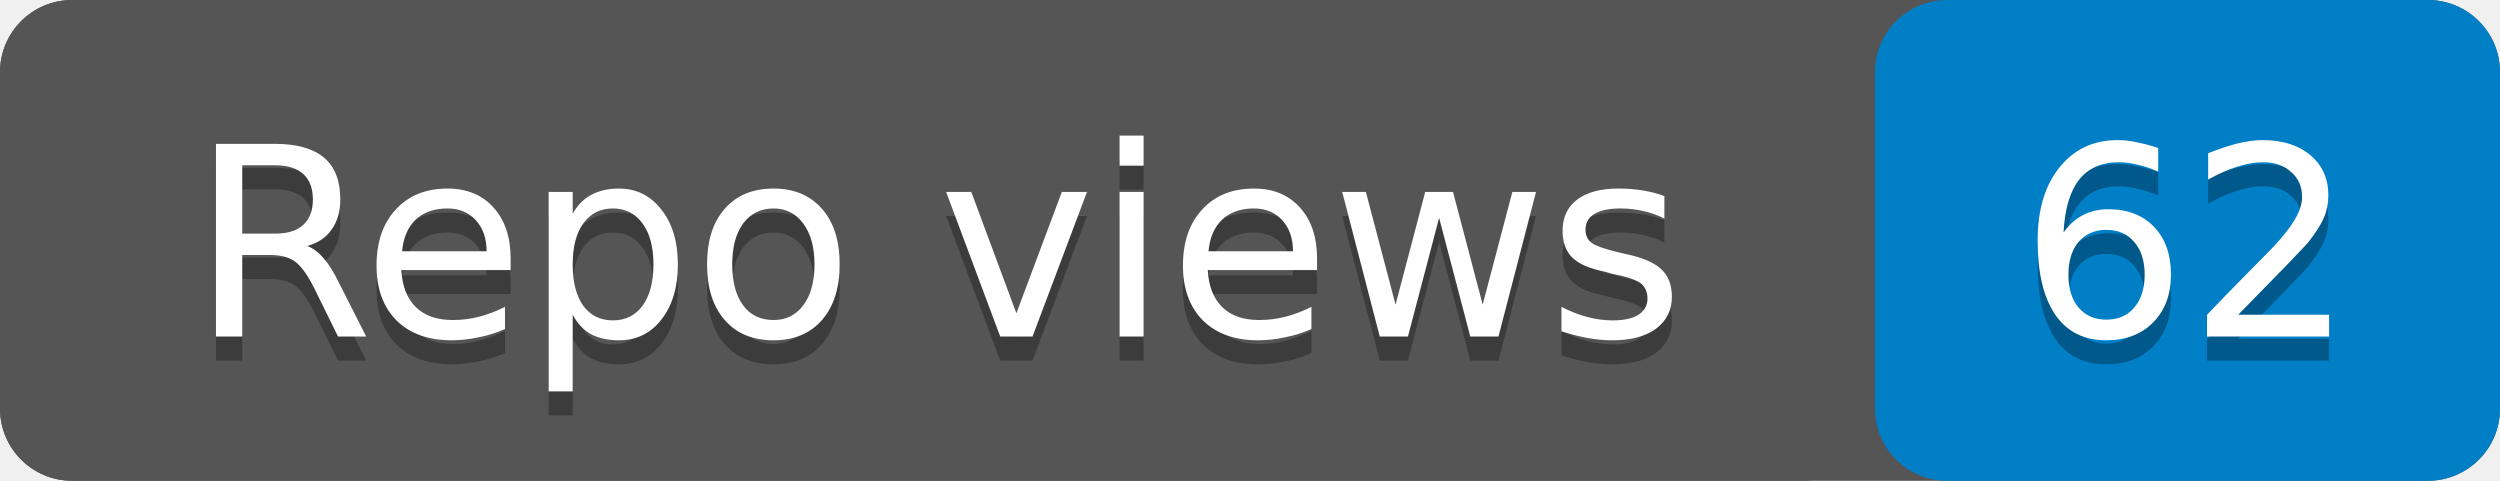
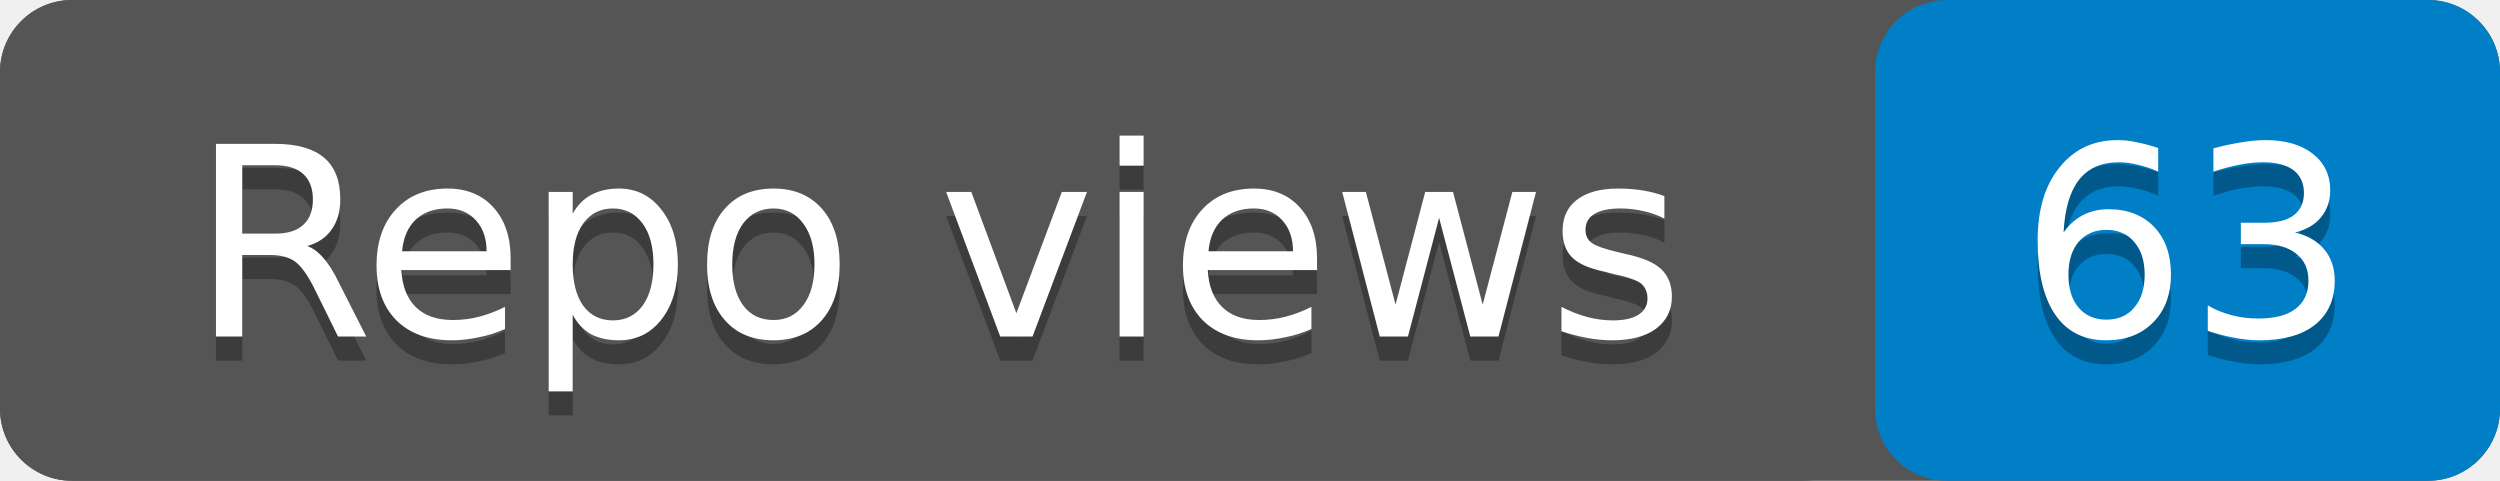
- <svg xmlns="http://www.w3.org/2000/svg" width="104" height="20" role="img" aria-label="Repo views: 62">
+ <svg xmlns="http://www.w3.org/2000/svg" width="104" height="20" role="img" aria-label="Repo views: 63">
  <rect width="104" height="20" rx="3" fill="#555" />
  <rect x="78" width="26" height="20" rx="3" fill="#007ec6" />
  <rect width="78" height="20" rx="3" fill="#555" />
  <g fill="#fff" text-anchor="middle" font-family="Verdana,Geneva,DejaVu Sans,sans-serif" font-size="11">
    <text x="39" y="15" fill="#010101" fill-opacity=".3">Repo views</text>
    <text x="39" y="14">Repo views</text>
-     <text x="91" y="15" fill="#010101" fill-opacity=".3">62</text>
-     <text x="91" y="14">62</text>
+     <text x="91" y="15" fill="#010101" fill-opacity=".3">63</text>
+     <text x="91" y="14">63</text>
  </g>
</svg>
